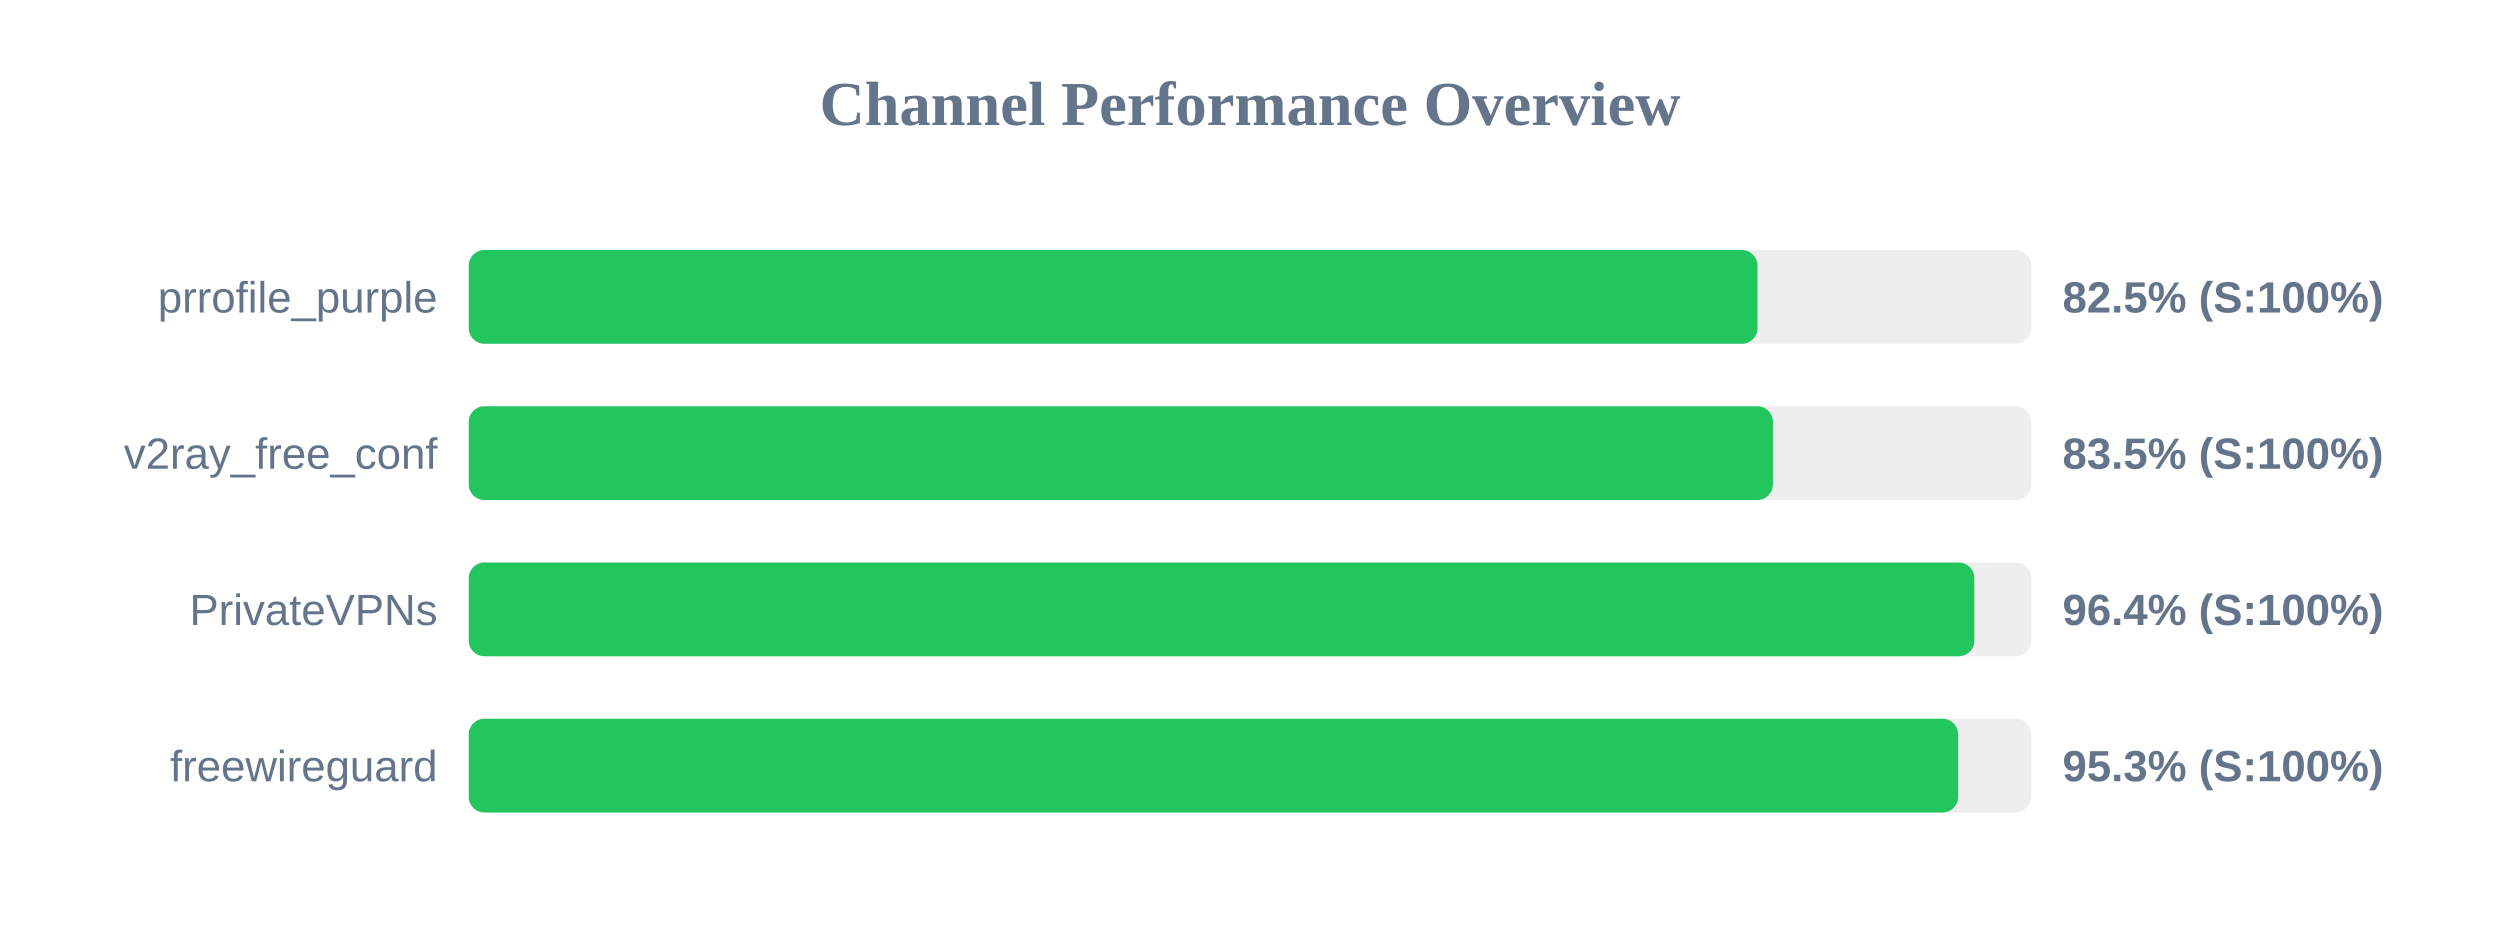
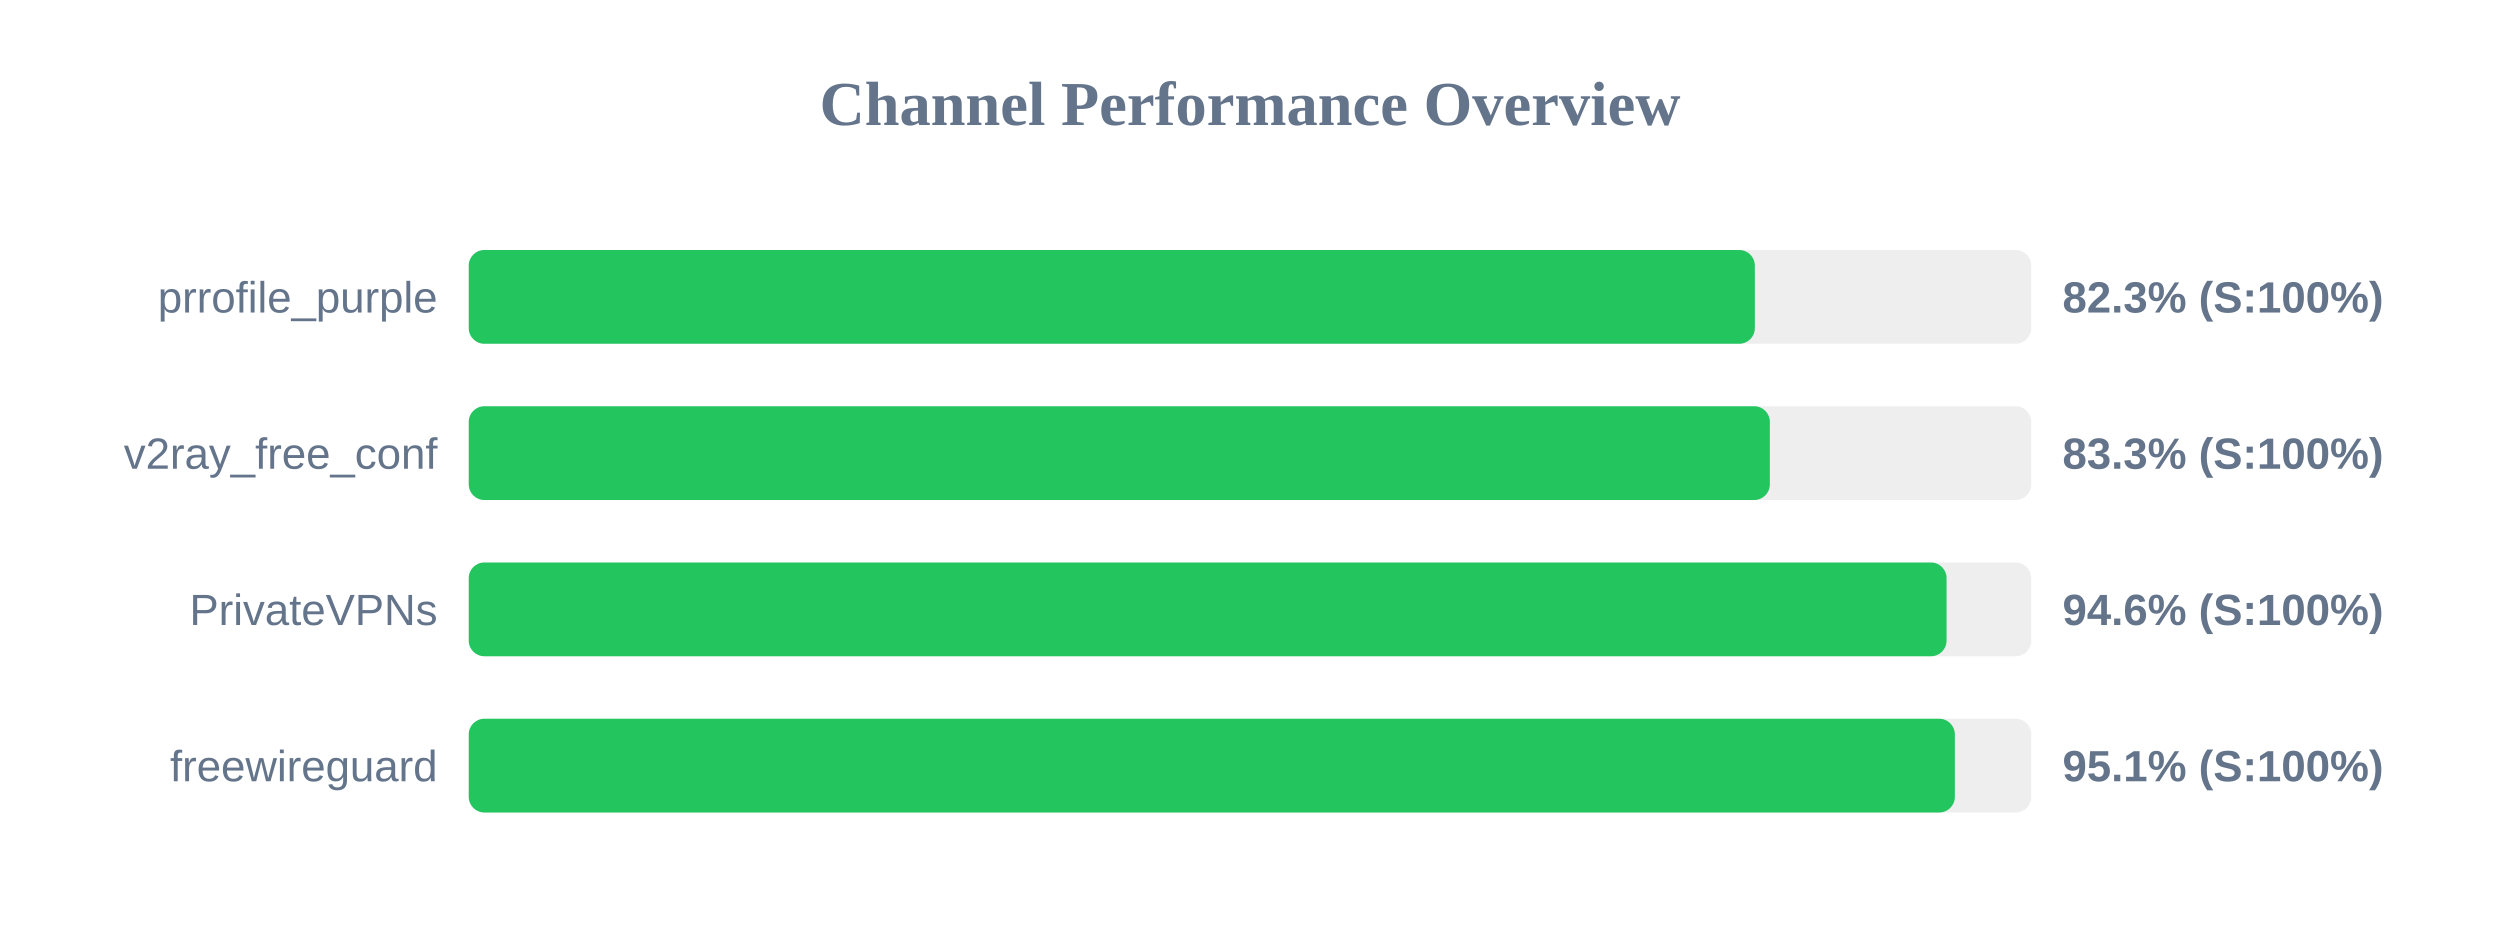
<svg xmlns="http://www.w3.org/2000/svg" width="800" height="300" version="1.1">
  <style>
        .row { font: 14px Arial; fill: #64748b; }
        .score { font: bold 14px Arial; fill: #64748b; }
    </style>
  <text x="400" y="40" text-anchor="middle" font-size="20px" font-weight="bold" fill="#64748b">Channel Performance Overview</text>
  <rect x="150" y="80" width="500" height="30" fill="#eee" rx="5" />
-   <rect x="150" y="80" width="412.4" height="30" fill="#22c55e" rx="5" />
+   <rect x="150" y="80" width="411.55" height="30" fill="#22c55e" rx="5" />
  <text x="140" y="100" text-anchor="end" class="row">prrofile_purple</text>
-   <text x="660" y="100" text-anchor="start" class="score">82.5% (S:100%)</text>
+   <text x="660" y="100" text-anchor="start" class="score">82.3% (S:100%)</text>
  <rect x="150" y="130" width="500" height="30" fill="#eee" rx="5" />
-   <rect x="150" y="130" width="417.35" height="30" fill="#22c55e" rx="5" />
+   <rect x="150" y="130" width="416.35" height="30" fill="#22c55e" rx="5" />
  <text x="140" y="150" text-anchor="end" class="row">v2ray_free_conf</text>
-   <text x="660" y="150" text-anchor="start" class="score">83.5% (S:100%)</text>
+   <text x="660" y="150" text-anchor="start" class="score">83.3% (S:100%)</text>
  <rect x="150" y="180" width="500" height="30" fill="#eee" rx="5" />
-   <rect x="150" y="180" width="481.8" height="30" fill="#22c55e" rx="5" />
+   <rect x="150" y="180" width="472.9" height="30" fill="#22c55e" rx="5" />
  <text x="140" y="200" text-anchor="end" class="row">PrivateVPNs</text>
-   <text x="660" y="200" text-anchor="start" class="score">96.4% (S:100%)</text>
+   <text x="660" y="200" text-anchor="start" class="score">94.6% (S:100%)</text>
  <rect x="150" y="230" width="500" height="30" fill="#eee" rx="5" />
-   <rect x="150" y="230" width="476.6" height="30" fill="#22c55e" rx="5" />
+   <rect x="150" y="230" width="475.55" height="30" fill="#22c55e" rx="5" />
  <text x="140" y="250" text-anchor="end" class="row">freewireguard</text>
-   <text x="660" y="250" text-anchor="start" class="score">95.3% (S:100%)</text>
+   <text x="660" y="250" text-anchor="start" class="score">95.1% (S:100%)</text>
</svg>
